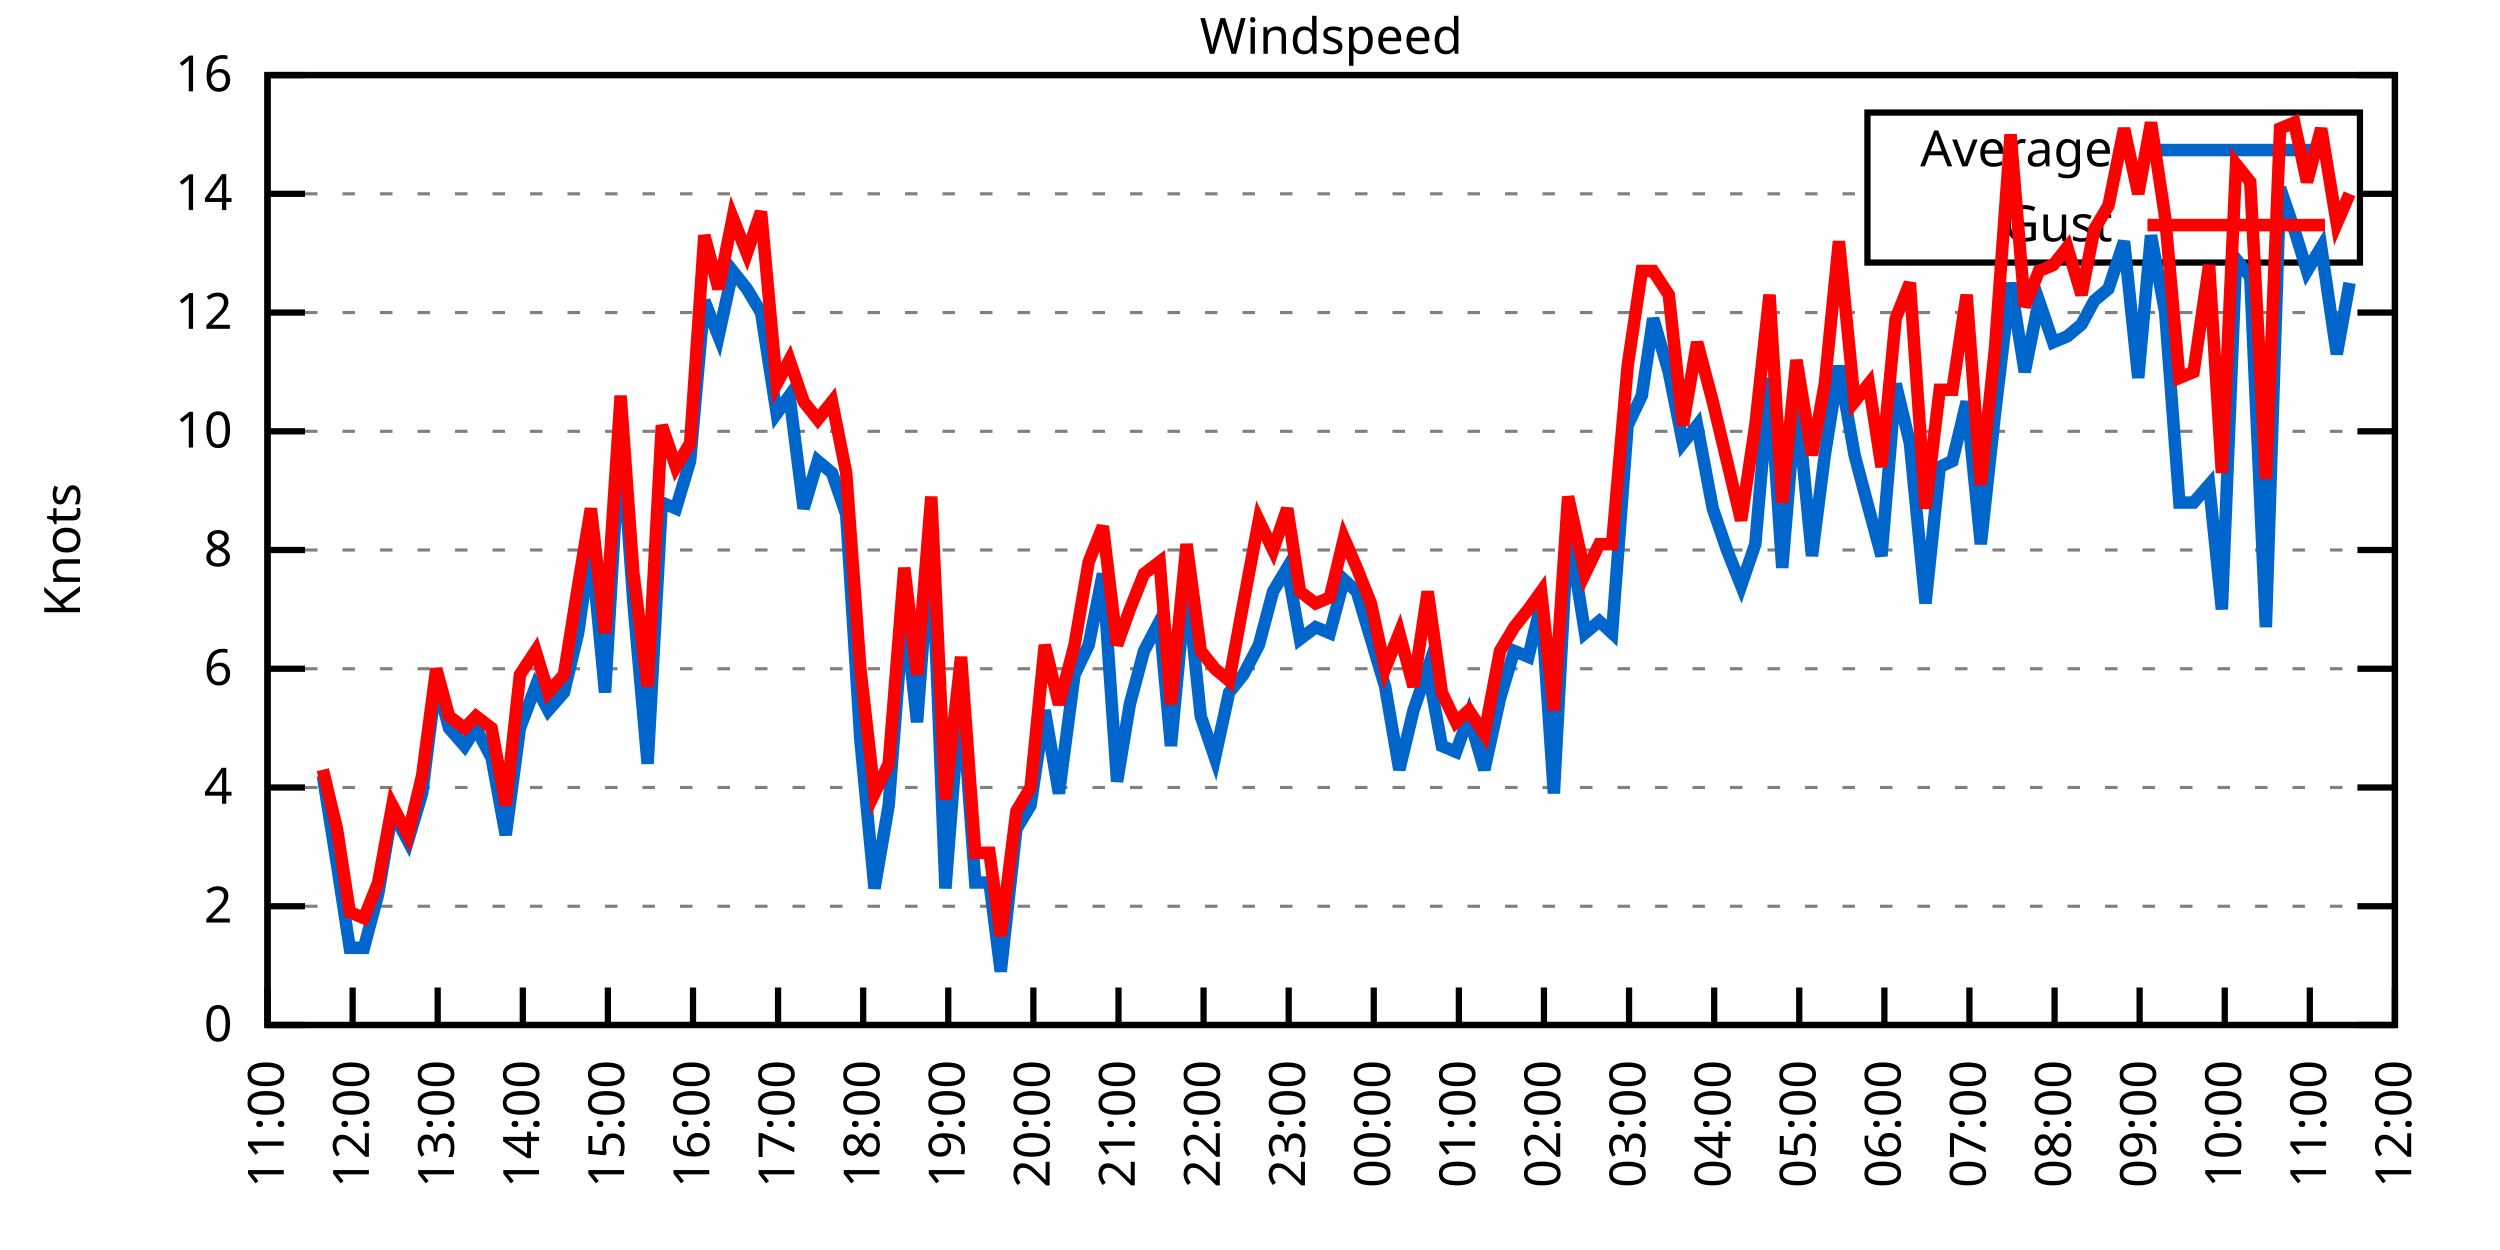
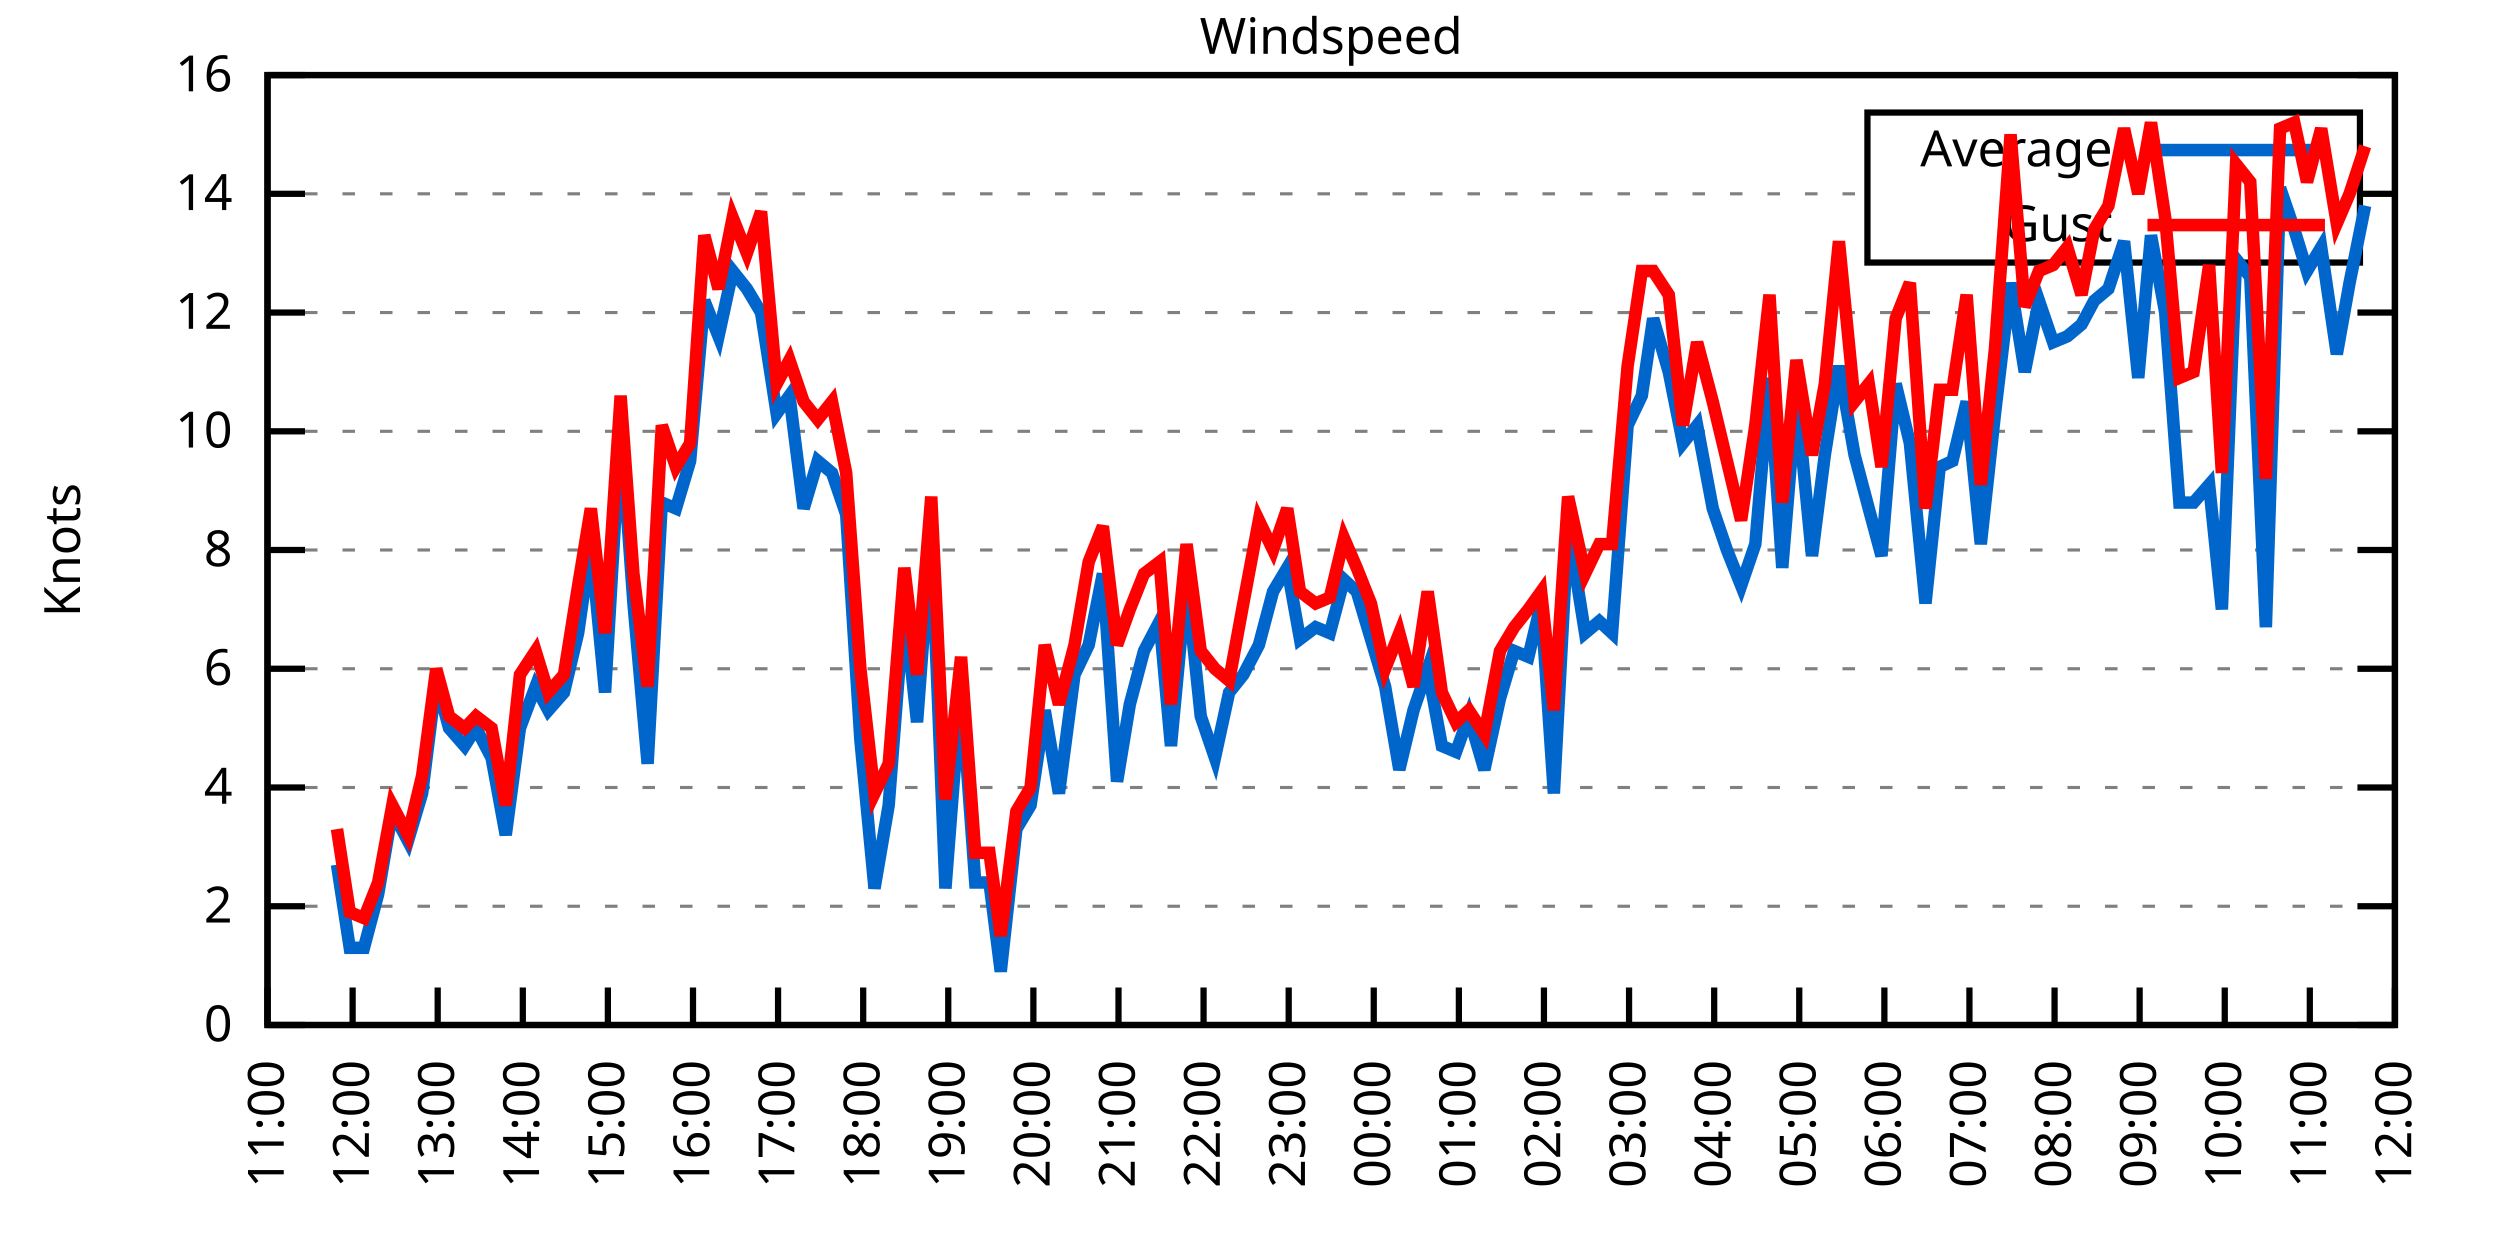
<svg xmlns="http://www.w3.org/2000/svg" xmlns:xlink="http://www.w3.org/1999/xlink" width="400" height="200" viewBox="0 0 400 200">
  <g id="gnuplot_canvas">
    <rect x="0" y="0" width="400" height="200" fill="none" />
    <defs>
      <circle id="gpDot" r="0.5" stroke-width="0.5" stroke="currentColor" />
      <path id="gpPt0" stroke-width="0.333" stroke="currentColor" d="M-1,0 h2 M0,-1 v2" />
      <path id="gpPt1" stroke-width="0.333" stroke="currentColor" d="M-1,-1 L1,1 M1,-1 L-1,1" />
      <path id="gpPt2" stroke-width="0.333" stroke="currentColor" d="M-1,0 L1,0 M0,-1 L0,1 M-1,-1 L1,1 M-1,1 L1,-1" />
      <rect id="gpPt3" stroke-width="0.333" stroke="currentColor" x="-1" y="-1" width="2" height="2" />
      <rect id="gpPt4" stroke-width="0.333" stroke="currentColor" fill="currentColor" x="-1" y="-1" width="2" height="2" />
      <circle id="gpPt5" stroke-width="0.333" stroke="currentColor" cx="0" cy="0" r="1" />
      <use xlink:href="#gpPt5" id="gpPt6" fill="currentColor" stroke="none" />
      <path id="gpPt7" stroke-width="0.333" stroke="currentColor" d="M0,-1.33 L-1.33,0.67 L1.33,0.67 z" />
      <use xlink:href="#gpPt7" id="gpPt8" fill="currentColor" stroke="none" />
      <use xlink:href="#gpPt7" id="gpPt9" stroke="currentColor" transform="rotate(180)" />
      <use xlink:href="#gpPt9" id="gpPt10" fill="currentColor" stroke="none" />
      <use xlink:href="#gpPt3" id="gpPt11" stroke="currentColor" transform="rotate(45)" />
      <use xlink:href="#gpPt11" id="gpPt12" fill="currentColor" stroke="none" />
      <path id="gpPt13" stroke-width="0.333" stroke="currentColor" d="M0,1.330 L1.265,0.411 L0.782,-1.067 L-0.782,-1.076 L-1.265,0.411 z" />
      <use xlink:href="#gpPt13" id="gpPt14" fill="currentColor" stroke="none" />
      <filter id="textbox" filterUnits="objectBoundingBox" x="0" y="0" height="1" width="1">
        <feFlood flood-color="white" flood-opacity="1" result="bgnd" />
        <feComposite in="SourceGraphic" in2="bgnd" operator="atop" />
      </filter>
      <filter id="greybox" filterUnits="objectBoundingBox" x="0" y="0" height="1" width="1">
        <feFlood flood-color="lightgrey" flood-opacity="1" result="grey" />
        <feComposite in="SourceGraphic" in2="grey" operator="atop" />
      </filter>
    </defs>
    <g fill="none" color="white" stroke="currentColor" stroke-width="1.00" stroke-linecap="butt" stroke-linejoin="miter">
</g>
    <g fill="none" color="black" stroke="currentColor" stroke-width="1.00" stroke-linecap="butt" stroke-linejoin="miter">
      <g stroke="none" shape-rendering="crispEdges">
        <polygon fill="rgb(255, 255, 255)" points="42.80,164.00 383.18,164.00 383.18,12.02 42.80,12.02 " />
      </g>
    </g>
    <g fill="none" color="black" stroke="currentColor" stroke-width="1.00" stroke-linecap="butt" stroke-linejoin="miter">
</g>
    <g fill="none" color="black" stroke="black" stroke-width="0.50" stroke-linecap="butt" stroke-linejoin="miter">
</g>
    <g fill="none" color="gray" stroke="currentColor" stroke-width="0.50" stroke-linecap="butt" stroke-linejoin="miter">
      <path stroke="gray" stroke-dasharray="2,4" class="gridline" d="M42.80,164.00 L383.19,164.00  " />
    </g>
    <g fill="none" color="gray" stroke="gray" stroke-width="1.00" stroke-linecap="butt" stroke-linejoin="miter">
</g>
    <g fill="none" color="black" stroke="currentColor" stroke-width="1.00" stroke-linecap="butt" stroke-linejoin="miter">
      <path stroke="black" d="M42.80,164.00 L48.80,164.00 M383.19,164.00 L377.19,164.00  " />
      <g transform="translate(37.20,166.60)" stroke="none" fill="black" font-family="Sans" font-size="8.00" text-anchor="end">
        <text>
          <tspan font-family="Sans"> 0</tspan>
        </text>
      </g>
    </g>
    <g fill="none" color="black" stroke="currentColor" stroke-width="1.00" stroke-linecap="butt" stroke-linejoin="miter">
</g>
    <g fill="none" color="black" stroke="black" stroke-width="0.50" stroke-linecap="butt" stroke-linejoin="miter">
</g>
    <g fill="none" color="gray" stroke="currentColor" stroke-width="0.50" stroke-linecap="butt" stroke-linejoin="miter">
      <path stroke="gray" stroke-dasharray="2,4" class="gridline" d="M42.80,145.00 L383.19,145.00  " />
    </g>
    <g fill="none" color="gray" stroke="gray" stroke-width="1.00" stroke-linecap="butt" stroke-linejoin="miter">
</g>
    <g fill="none" color="black" stroke="currentColor" stroke-width="1.00" stroke-linecap="butt" stroke-linejoin="miter">
      <path stroke="black" d="M42.80,145.00 L48.80,145.00 M383.19,145.00 L377.19,145.00  " />
      <g transform="translate(37.20,147.60)" stroke="none" fill="black" font-family="Sans" font-size="8.00" text-anchor="end">
        <text>
          <tspan font-family="Sans"> 2</tspan>
        </text>
      </g>
    </g>
    <g fill="none" color="black" stroke="currentColor" stroke-width="1.00" stroke-linecap="butt" stroke-linejoin="miter">
</g>
    <g fill="none" color="black" stroke="black" stroke-width="0.50" stroke-linecap="butt" stroke-linejoin="miter">
</g>
    <g fill="none" color="gray" stroke="currentColor" stroke-width="0.50" stroke-linecap="butt" stroke-linejoin="miter">
      <path stroke="gray" stroke-dasharray="2,4" class="gridline" d="M42.80,126.00 L383.19,126.00  " />
    </g>
    <g fill="none" color="gray" stroke="gray" stroke-width="1.00" stroke-linecap="butt" stroke-linejoin="miter">
</g>
    <g fill="none" color="black" stroke="currentColor" stroke-width="1.00" stroke-linecap="butt" stroke-linejoin="miter">
      <path stroke="black" d="M42.80,126.00 L48.80,126.00 M383.19,126.00 L377.19,126.00  " />
      <g transform="translate(37.20,128.60)" stroke="none" fill="black" font-family="Sans" font-size="8.00" text-anchor="end">
        <text>
          <tspan font-family="Sans"> 4</tspan>
        </text>
      </g>
    </g>
    <g fill="none" color="black" stroke="currentColor" stroke-width="1.00" stroke-linecap="butt" stroke-linejoin="miter">
</g>
    <g fill="none" color="black" stroke="black" stroke-width="0.50" stroke-linecap="butt" stroke-linejoin="miter">
</g>
    <g fill="none" color="gray" stroke="currentColor" stroke-width="0.50" stroke-linecap="butt" stroke-linejoin="miter">
      <path stroke="gray" stroke-dasharray="2,4" class="gridline" d="M42.80,107.00 L383.19,107.00  " />
    </g>
    <g fill="none" color="gray" stroke="gray" stroke-width="1.00" stroke-linecap="butt" stroke-linejoin="miter">
</g>
    <g fill="none" color="black" stroke="currentColor" stroke-width="1.00" stroke-linecap="butt" stroke-linejoin="miter">
      <path stroke="black" d="M42.80,107.00 L48.80,107.00 M383.19,107.00 L377.19,107.00  " />
      <g transform="translate(37.20,109.60)" stroke="none" fill="black" font-family="Sans" font-size="8.00" text-anchor="end">
        <text>
          <tspan font-family="Sans"> 6</tspan>
        </text>
      </g>
    </g>
    <g fill="none" color="black" stroke="currentColor" stroke-width="1.00" stroke-linecap="butt" stroke-linejoin="miter">
</g>
    <g fill="none" color="black" stroke="black" stroke-width="0.50" stroke-linecap="butt" stroke-linejoin="miter">
</g>
    <g fill="none" color="gray" stroke="currentColor" stroke-width="0.50" stroke-linecap="butt" stroke-linejoin="miter">
      <path stroke="gray" stroke-dasharray="2,4" class="gridline" d="M42.80,88.00 L383.19,88.00  " />
    </g>
    <g fill="none" color="gray" stroke="gray" stroke-width="1.00" stroke-linecap="butt" stroke-linejoin="miter">
</g>
    <g fill="none" color="black" stroke="currentColor" stroke-width="1.00" stroke-linecap="butt" stroke-linejoin="miter">
      <path stroke="black" d="M42.80,88.00 L48.80,88.00 M383.19,88.00 L377.19,88.00  " />
      <g transform="translate(37.20,90.60)" stroke="none" fill="black" font-family="Sans" font-size="8.00" text-anchor="end">
        <text>
          <tspan font-family="Sans"> 8</tspan>
        </text>
      </g>
    </g>
    <g fill="none" color="black" stroke="currentColor" stroke-width="1.00" stroke-linecap="butt" stroke-linejoin="miter">
</g>
    <g fill="none" color="black" stroke="black" stroke-width="0.50" stroke-linecap="butt" stroke-linejoin="miter">
</g>
    <g fill="none" color="gray" stroke="currentColor" stroke-width="0.50" stroke-linecap="butt" stroke-linejoin="miter">
      <path stroke="gray" stroke-dasharray="2,4" class="gridline" d="M42.80,69.01 L383.19,69.01  " />
    </g>
    <g fill="none" color="gray" stroke="gray" stroke-width="1.00" stroke-linecap="butt" stroke-linejoin="miter">
</g>
    <g fill="none" color="black" stroke="currentColor" stroke-width="1.00" stroke-linecap="butt" stroke-linejoin="miter">
      <path stroke="black" d="M42.80,69.01 L48.80,69.01 M383.19,69.01 L377.19,69.01  " />
      <g transform="translate(37.20,71.61)" stroke="none" fill="black" font-family="Sans" font-size="8.00" text-anchor="end">
        <text>
          <tspan font-family="Sans"> 10</tspan>
        </text>
      </g>
    </g>
    <g fill="none" color="black" stroke="currentColor" stroke-width="1.00" stroke-linecap="butt" stroke-linejoin="miter">
</g>
    <g fill="none" color="black" stroke="black" stroke-width="0.50" stroke-linecap="butt" stroke-linejoin="miter">
</g>
    <g fill="none" color="gray" stroke="currentColor" stroke-width="0.50" stroke-linecap="butt" stroke-linejoin="miter">
      <path stroke="gray" stroke-dasharray="2,4" class="gridline" d="M42.80,50.01 L383.19,50.01  " />
    </g>
    <g fill="none" color="gray" stroke="gray" stroke-width="1.00" stroke-linecap="butt" stroke-linejoin="miter">
</g>
    <g fill="none" color="black" stroke="currentColor" stroke-width="1.00" stroke-linecap="butt" stroke-linejoin="miter">
      <path stroke="black" d="M42.80,50.01 L48.80,50.01 M383.19,50.01 L377.19,50.01  " />
      <g transform="translate(37.20,52.61)" stroke="none" fill="black" font-family="Sans" font-size="8.00" text-anchor="end">
        <text>
          <tspan font-family="Sans"> 12</tspan>
        </text>
      </g>
    </g>
    <g fill="none" color="black" stroke="currentColor" stroke-width="1.00" stroke-linecap="butt" stroke-linejoin="miter">
</g>
    <g fill="none" color="black" stroke="black" stroke-width="0.50" stroke-linecap="butt" stroke-linejoin="miter">
</g>
    <g fill="none" color="gray" stroke="currentColor" stroke-width="0.50" stroke-linecap="butt" stroke-linejoin="miter">
      <path stroke="gray" stroke-dasharray="2,4" class="gridline" d="M42.80,31.01 L298.79,31.01 M377.59,31.01 L383.19,31.01  " />
    </g>
    <g fill="none" color="gray" stroke="gray" stroke-width="1.00" stroke-linecap="butt" stroke-linejoin="miter">
</g>
    <g fill="none" color="black" stroke="currentColor" stroke-width="1.00" stroke-linecap="butt" stroke-linejoin="miter">
      <path stroke="black" d="M42.80,31.01 L48.80,31.01 M383.19,31.01 L377.19,31.01  " />
      <g transform="translate(37.20,33.61)" stroke="none" fill="black" font-family="Sans" font-size="8.00" text-anchor="end">
        <text>
          <tspan font-family="Sans"> 14</tspan>
        </text>
      </g>
    </g>
    <g fill="none" color="black" stroke="currentColor" stroke-width="1.00" stroke-linecap="butt" stroke-linejoin="miter">
</g>
    <g fill="none" color="black" stroke="black" stroke-width="0.50" stroke-linecap="butt" stroke-linejoin="miter">
</g>
    <g fill="none" color="gray" stroke="currentColor" stroke-width="0.50" stroke-linecap="butt" stroke-linejoin="miter">
      <path stroke="gray" stroke-dasharray="2,4" class="gridline" d="M42.80,12.01 L383.19,12.01  " />
    </g>
    <g fill="none" color="gray" stroke="gray" stroke-width="1.00" stroke-linecap="butt" stroke-linejoin="miter">
</g>
    <g fill="none" color="black" stroke="currentColor" stroke-width="1.00" stroke-linecap="butt" stroke-linejoin="miter">
      <path stroke="black" d="M42.80,12.01 L48.80,12.01 M383.19,12.01 L377.19,12.01  " />
      <g transform="translate(37.20,14.61)" stroke="none" fill="black" font-family="Sans" font-size="8.00" text-anchor="end">
        <text>
          <tspan font-family="Sans"> 16</tspan>
        </text>
      </g>
    </g>
    <g fill="none" color="black" stroke="currentColor" stroke-width="1.00" stroke-linecap="butt" stroke-linejoin="miter">
      <path stroke="black" d="M42.80,164.00 L42.80,158.00  " />
      <g transform="translate(45.40,169.60) rotate(270.00)" stroke="none" fill="black" font-family="Sans" font-size="8.00" text-anchor="end">
        <text>
          <tspan font-family="Sans">11:00</tspan>
        </text>
      </g>
    </g>
    <g fill="none" color="black" stroke="currentColor" stroke-width="1.00" stroke-linecap="butt" stroke-linejoin="miter">
      <path stroke="black" d="M56.42,164.00 L56.42,158.00  " />
      <g transform="translate(59.02,169.60) rotate(270.00)" stroke="none" fill="black" font-family="Sans" font-size="8.00" text-anchor="end">
        <text>
          <tspan font-family="Sans">12:00</tspan>
        </text>
      </g>
    </g>
    <g fill="none" color="black" stroke="currentColor" stroke-width="1.00" stroke-linecap="butt" stroke-linejoin="miter">
      <path stroke="black" d="M70.03,164.00 L70.03,158.00  " />
      <g transform="translate(72.63,169.60) rotate(270.00)" stroke="none" fill="black" font-family="Sans" font-size="8.00" text-anchor="end">
        <text>
          <tspan font-family="Sans">13:00</tspan>
        </text>
      </g>
    </g>
    <g fill="none" color="black" stroke="currentColor" stroke-width="1.00" stroke-linecap="butt" stroke-linejoin="miter">
      <path stroke="black" d="M83.65,164.00 L83.65,158.00  " />
      <g transform="translate(86.25,169.60) rotate(270.00)" stroke="none" fill="black" font-family="Sans" font-size="8.00" text-anchor="end">
        <text>
          <tspan font-family="Sans">14:00</tspan>
        </text>
      </g>
    </g>
    <g fill="none" color="black" stroke="currentColor" stroke-width="1.00" stroke-linecap="butt" stroke-linejoin="miter">
      <path stroke="black" d="M97.26,164.00 L97.26,158.00  " />
      <g transform="translate(99.86,169.60) rotate(270.00)" stroke="none" fill="black" font-family="Sans" font-size="8.00" text-anchor="end">
        <text>
          <tspan font-family="Sans">15:00</tspan>
        </text>
      </g>
    </g>
    <g fill="none" color="black" stroke="currentColor" stroke-width="1.00" stroke-linecap="butt" stroke-linejoin="miter">
      <path stroke="black" d="M110.88,164.00 L110.88,158.00  " />
      <g transform="translate(113.48,169.60) rotate(270.00)" stroke="none" fill="black" font-family="Sans" font-size="8.00" text-anchor="end">
        <text>
          <tspan font-family="Sans">16:00</tspan>
        </text>
      </g>
    </g>
    <g fill="none" color="black" stroke="currentColor" stroke-width="1.00" stroke-linecap="butt" stroke-linejoin="miter">
      <path stroke="black" d="M124.49,164.00 L124.49,158.00  " />
      <g transform="translate(127.09,169.60) rotate(270.00)" stroke="none" fill="black" font-family="Sans" font-size="8.00" text-anchor="end">
        <text>
          <tspan font-family="Sans">17:00</tspan>
        </text>
      </g>
    </g>
    <g fill="none" color="black" stroke="currentColor" stroke-width="1.00" stroke-linecap="butt" stroke-linejoin="miter">
      <path stroke="black" d="M138.11,164.00 L138.11,158.00  " />
      <g transform="translate(140.71,169.60) rotate(270.00)" stroke="none" fill="black" font-family="Sans" font-size="8.00" text-anchor="end">
        <text>
          <tspan font-family="Sans">18:00</tspan>
        </text>
      </g>
    </g>
    <g fill="none" color="black" stroke="currentColor" stroke-width="1.00" stroke-linecap="butt" stroke-linejoin="miter">
      <path stroke="black" d="M151.72,164.00 L151.72,158.00  " />
      <g transform="translate(154.32,169.60) rotate(270.00)" stroke="none" fill="black" font-family="Sans" font-size="8.00" text-anchor="end">
        <text>
          <tspan font-family="Sans">19:00</tspan>
        </text>
      </g>
    </g>
    <g fill="none" color="black" stroke="currentColor" stroke-width="1.00" stroke-linecap="butt" stroke-linejoin="miter">
      <path stroke="black" d="M165.34,164.00 L165.34,158.00  " />
      <g transform="translate(167.94,169.60) rotate(270.00)" stroke="none" fill="black" font-family="Sans" font-size="8.00" text-anchor="end">
        <text>
          <tspan font-family="Sans">20:00</tspan>
        </text>
      </g>
    </g>
    <g fill="none" color="black" stroke="currentColor" stroke-width="1.00" stroke-linecap="butt" stroke-linejoin="miter">
      <path stroke="black" d="M178.96,164.00 L178.96,158.00  " />
      <g transform="translate(181.56,169.60) rotate(270.00)" stroke="none" fill="black" font-family="Sans" font-size="8.00" text-anchor="end">
        <text>
          <tspan font-family="Sans">21:00</tspan>
        </text>
      </g>
    </g>
    <g fill="none" color="black" stroke="currentColor" stroke-width="1.00" stroke-linecap="butt" stroke-linejoin="miter">
      <path stroke="black" d="M192.57,164.00 L192.57,158.00  " />
      <g transform="translate(195.17,169.60) rotate(270.00)" stroke="none" fill="black" font-family="Sans" font-size="8.00" text-anchor="end">
        <text>
          <tspan font-family="Sans">22:00</tspan>
        </text>
      </g>
    </g>
    <g fill="none" color="black" stroke="currentColor" stroke-width="1.00" stroke-linecap="butt" stroke-linejoin="miter">
      <path stroke="black" d="M206.19,164.00 L206.19,158.00  " />
      <g transform="translate(208.79,169.60) rotate(270.00)" stroke="none" fill="black" font-family="Sans" font-size="8.00" text-anchor="end">
        <text>
          <tspan font-family="Sans">23:00</tspan>
        </text>
      </g>
    </g>
    <g fill="none" color="black" stroke="currentColor" stroke-width="1.00" stroke-linecap="butt" stroke-linejoin="miter">
      <path stroke="black" d="M219.80,164.00 L219.80,158.00  " />
      <g transform="translate(222.40,169.60) rotate(270.00)" stroke="none" fill="black" font-family="Sans" font-size="8.00" text-anchor="end">
        <text>
          <tspan font-family="Sans">00:00</tspan>
        </text>
      </g>
    </g>
    <g fill="none" color="black" stroke="currentColor" stroke-width="1.00" stroke-linecap="butt" stroke-linejoin="miter">
      <path stroke="black" d="M233.42,164.00 L233.42,158.00  " />
      <g transform="translate(236.02,169.60) rotate(270.00)" stroke="none" fill="black" font-family="Sans" font-size="8.00" text-anchor="end">
        <text>
          <tspan font-family="Sans">01:00</tspan>
        </text>
      </g>
    </g>
    <g fill="none" color="black" stroke="currentColor" stroke-width="1.00" stroke-linecap="butt" stroke-linejoin="miter">
      <path stroke="black" d="M247.03,164.00 L247.03,158.00  " />
      <g transform="translate(249.63,169.60) rotate(270.00)" stroke="none" fill="black" font-family="Sans" font-size="8.00" text-anchor="end">
        <text>
          <tspan font-family="Sans">02:00</tspan>
        </text>
      </g>
    </g>
    <g fill="none" color="black" stroke="currentColor" stroke-width="1.00" stroke-linecap="butt" stroke-linejoin="miter">
      <path stroke="black" d="M260.65,164.00 L260.65,158.00  " />
      <g transform="translate(263.25,169.60) rotate(270.00)" stroke="none" fill="black" font-family="Sans" font-size="8.00" text-anchor="end">
        <text>
          <tspan font-family="Sans">03:00</tspan>
        </text>
      </g>
    </g>
    <g fill="none" color="black" stroke="currentColor" stroke-width="1.00" stroke-linecap="butt" stroke-linejoin="miter">
      <path stroke="black" d="M274.27,164.00 L274.27,158.00  " />
      <g transform="translate(276.87,169.60) rotate(270.00)" stroke="none" fill="black" font-family="Sans" font-size="8.00" text-anchor="end">
        <text>
          <tspan font-family="Sans">04:00</tspan>
        </text>
      </g>
    </g>
    <g fill="none" color="black" stroke="currentColor" stroke-width="1.00" stroke-linecap="butt" stroke-linejoin="miter">
      <path stroke="black" d="M287.88,164.00 L287.88,158.00  " />
      <g transform="translate(290.48,169.60) rotate(270.00)" stroke="none" fill="black" font-family="Sans" font-size="8.00" text-anchor="end">
        <text>
          <tspan font-family="Sans">05:00</tspan>
        </text>
      </g>
    </g>
    <g fill="none" color="black" stroke="currentColor" stroke-width="1.00" stroke-linecap="butt" stroke-linejoin="miter">
      <path stroke="black" d="M301.50,164.00 L301.50,158.00  " />
      <g transform="translate(304.10,169.60) rotate(270.00)" stroke="none" fill="black" font-family="Sans" font-size="8.00" text-anchor="end">
        <text>
          <tspan font-family="Sans">06:00</tspan>
        </text>
      </g>
    </g>
    <g fill="none" color="black" stroke="currentColor" stroke-width="1.00" stroke-linecap="butt" stroke-linejoin="miter">
      <path stroke="black" d="M315.11,164.00 L315.11,158.00  " />
      <g transform="translate(317.71,169.60) rotate(270.00)" stroke="none" fill="black" font-family="Sans" font-size="8.00" text-anchor="end">
        <text>
          <tspan font-family="Sans">07:00</tspan>
        </text>
      </g>
    </g>
    <g fill="none" color="black" stroke="currentColor" stroke-width="1.00" stroke-linecap="butt" stroke-linejoin="miter">
      <path stroke="black" d="M328.73,164.00 L328.73,158.00  " />
      <g transform="translate(331.33,169.60) rotate(270.00)" stroke="none" fill="black" font-family="Sans" font-size="8.00" text-anchor="end">
        <text>
          <tspan font-family="Sans">08:00</tspan>
        </text>
      </g>
    </g>
    <g fill="none" color="black" stroke="currentColor" stroke-width="1.00" stroke-linecap="butt" stroke-linejoin="miter">
      <path stroke="black" d="M342.34,164.00 L342.34,158.00  " />
      <g transform="translate(344.94,169.60) rotate(270.00)" stroke="none" fill="black" font-family="Sans" font-size="8.00" text-anchor="end">
        <text>
          <tspan font-family="Sans">09:00</tspan>
        </text>
      </g>
    </g>
    <g fill="none" color="black" stroke="currentColor" stroke-width="1.00" stroke-linecap="butt" stroke-linejoin="miter">
      <path stroke="black" d="M355.96,164.00 L355.96,158.00  " />
      <g transform="translate(358.56,169.60) rotate(270.00)" stroke="none" fill="black" font-family="Sans" font-size="8.00" text-anchor="end">
        <text>
          <tspan font-family="Sans">10:00</tspan>
        </text>
      </g>
    </g>
    <g fill="none" color="black" stroke="currentColor" stroke-width="1.00" stroke-linecap="butt" stroke-linejoin="miter">
      <path stroke="black" d="M369.57,164.00 L369.57,158.00  " />
      <g transform="translate(372.17,169.60) rotate(270.00)" stroke="none" fill="black" font-family="Sans" font-size="8.00" text-anchor="end">
        <text>
          <tspan font-family="Sans">11:00</tspan>
        </text>
      </g>
    </g>
    <g fill="none" color="black" stroke="currentColor" stroke-width="1.00" stroke-linecap="butt" stroke-linejoin="miter">
      <path stroke="black" d="M383.19,164.00 L383.19,158.00  " />
      <g transform="translate(385.79,169.60) rotate(270.00)" stroke="none" fill="black" font-family="Sans" font-size="8.00" text-anchor="end">
        <text>
          <tspan font-family="Sans">12:00</tspan>
        </text>
      </g>
    </g>
    <g fill="none" color="black" stroke="currentColor" stroke-width="1.00" stroke-linecap="butt" stroke-linejoin="miter">
</g>
    <g fill="none" color="black" stroke="currentColor" stroke-width="1.00" stroke-linecap="butt" stroke-linejoin="miter">
      <path stroke="black" d="M42.80,12.01 L42.80,164.00 L383.19,164.00 L383.19,12.01 L42.80,12.01 Z  " />
    </g>
    <g fill="none" color="black" stroke="currentColor" stroke-width="1.00" stroke-linecap="butt" stroke-linejoin="miter">
</g>
    <g fill="none" color="black" stroke="currentColor" stroke-width="1.00" stroke-linecap="butt" stroke-linejoin="miter">
      <path stroke="black" d="M298.79,42.01 L298.79,18.01 L377.59,18.01 L377.59,42.01 L298.79,42.01 Z  " />
    </g>
    <g id="Windspeed_plot_1">
      <g fill="none" color="white" stroke="black" stroke-width="2.00" stroke-linecap="butt" stroke-linejoin="miter">
</g>
      <g fill="none" color="black" stroke="currentColor" stroke-width="2.00" stroke-linecap="butt" stroke-linejoin="miter">
        <g transform="translate(337.99,26.61)" stroke="none" fill="black" font-family="Sans" font-size="8.00" text-anchor="end">
          <text>
            <tspan font-family="Sans">Average</tspan>
          </text>
        </g>
      </g>
      <g fill="none" color="black" stroke="currentColor" stroke-width="2.00" stroke-linecap="butt" stroke-linejoin="miter">
-         <path stroke="rgb(  0, 102, 204)" d="M343.59,24.01 L371.99,24.01 M51.65,124.10 L53.92,138.35 L55.96,151.65 L58.23,151.65 L60.50,143.10 L62.77,129.80   L65.27,134.55 L67.54,126.95 L69.80,108.90 L71.85,116.50 L74.34,119.35 L76.16,116.50 L78.65,121.25 L80.92,133.60   L83.19,116.50 L85.69,109.85 L87.73,113.65 L90.23,110.80 L92.50,101.30 L94.54,87.06 L96.81,110.80 L99.30,68.06   L101.35,96.55 L103.62,122.20 L105.89,80.41 L108.15,81.36 L110.42,73.76 L112.69,48.11 L114.96,53.81 L117.23,43.36   L119.50,46.21 L121.77,50.01 L124.27,66.16 L126.31,63.31 L128.58,81.36 L130.85,73.76 L133.12,75.66 L135.39,82.31   L137.66,118.40 L139.92,142.15 L142.19,128.85 L144.69,96.55 L146.73,115.55 L149.00,85.16 L151.27,142.15 L153.77,109.85   L156.04,141.20 L158.31,141.20 L160.12,155.45 L162.62,132.65 L164.89,128.85 L167.16,113.65 L169.43,126.95 L171.92,107.95   L174.19,103.20 L176.46,91.80 L178.73,125.05 L180.77,112.70 L183.04,104.15 L185.54,99.40 L187.35,119.35 L189.85,92.75   L192.12,114.60 L194.39,121.25 L196.66,110.80 L198.93,107.95 L201.42,103.20 L203.69,94.65 L205.96,90.85 L208.00,102.25   L210.50,100.35 L212.77,101.30 L215.04,92.75 L217.08,94.65 L219.35,102.25 L221.62,109.85 L223.89,123.15 L226.16,113.65   L228.43,107.00 L230.70,119.35 L232.96,120.30 L235.01,114.60 L237.50,123.15 L240.00,111.75 L242.27,104.15 L244.54,105.10   L246.58,96.55 L248.62,126.95 L250.89,84.21 L253.61,101.30 L255.88,99.40 L257.93,101.30 L260.42,68.06 L262.69,63.31   L264.51,50.96 L267.00,59.51 L269.27,70.91 L271.54,68.06 L274.04,81.36 L276.31,88.00 L278.58,93.70 L280.85,87.06   L283.12,60.46 L285.16,90.85 L287.43,63.31 L289.92,88.95 L291.97,72.81 L294.23,58.56 L296.73,72.81 L299.00,81.36   L301.04,88.95 L303.31,61.41 L305.58,70.91 L308.08,96.55 L310.35,74.71 L312.39,73.76 L314.66,64.26 L316.93,87.06   L319.20,66.16 L321.69,45.26 L323.96,59.51 L326.23,48.11 L328.50,54.76 L330.77,53.81 L333.04,51.91 L335.08,48.11   L337.35,46.21 L339.85,38.61 L342.12,60.46 L344.16,37.66 L346.43,50.01 L348.70,80.41 L350.97,80.41 L353.46,77.56   L355.50,97.50 L357.77,41.46 L360.04,44.31 L362.54,100.35 L364.81,30.06 L367.08,36.71 L369.12,43.36 L371.39,39.56   L373.89,56.66 L375.93,45.26  " />
+         <path stroke="rgb(  0, 102, 204)" d="M343.59,24.01 L371.99,24.01 M53.92,138.35 L55.96,151.65 L58.23,151.65 L60.50,143.10 L62.77,129.80 L65.27,134.55   L67.54,126.95 L69.80,108.90 L71.85,116.50 L74.34,119.35 L76.16,116.50 L78.65,121.25 L80.92,133.60 L83.19,116.50   L85.69,109.85 L87.73,113.65 L90.23,110.80 L92.50,101.30 L94.54,87.06 L96.81,110.80 L99.30,68.06 L101.35,96.55   L103.62,122.20 L105.89,80.41 L108.15,81.36 L110.42,73.76 L112.69,48.11 L114.96,53.81 L117.23,43.36 L119.50,46.21   L121.77,50.01 L124.27,66.16 L126.31,63.31 L128.58,81.36 L130.85,73.76 L133.12,75.66 L135.39,82.31 L137.66,118.40   L139.92,142.15 L142.19,128.85 L144.69,96.55 L146.73,115.55 L149.00,85.16 L151.27,142.15 L153.77,109.85 L156.04,141.20   L158.31,141.20 L160.12,155.45 L162.62,132.65 L164.89,128.85 L167.16,113.65 L169.43,126.95 L171.92,107.95 L174.19,103.20   L176.46,91.80 L178.73,125.05 L180.77,112.70 L183.04,104.15 L185.54,99.40 L187.35,119.35 L189.85,92.75 L192.12,114.60   L194.39,121.25 L196.66,110.80 L198.93,107.95 L201.42,103.20 L203.69,94.65 L205.96,90.85 L208.00,102.25 L210.50,100.35   L212.77,101.30 L215.04,92.75 L217.08,94.65 L219.35,102.25 L221.62,109.85 L223.89,123.15 L226.16,113.65 L228.43,107.00   L230.70,119.35 L232.96,120.30 L235.01,114.60 L237.50,123.15 L240.00,111.75 L242.27,104.15 L244.54,105.10 L246.58,96.55   L248.62,126.95 L250.89,84.21 L253.61,101.30 L255.88,99.40 L257.93,101.30 L260.42,68.06 L262.69,63.31 L264.51,50.96   L267.00,59.51 L269.27,70.91 L271.54,68.06 L274.04,81.36 L276.31,88.00 L278.58,93.70 L280.85,87.06 L283.12,60.46   L285.16,90.85 L287.43,63.31 L289.92,88.95 L291.97,72.81 L294.23,58.56 L296.73,72.81 L299.00,81.36 L301.04,88.95   L303.31,61.41 L305.58,70.91 L308.08,96.55 L310.35,74.71 L312.39,73.76 L314.66,64.26 L316.93,87.06 L319.20,66.16   L321.69,45.26 L323.96,59.51 L326.23,48.11 L328.50,54.76 L330.77,53.81 L333.04,51.91 L335.08,48.11 L337.35,46.21   L339.85,38.61 L342.12,60.46 L344.16,37.66 L346.43,50.01 L348.70,80.41 L350.97,80.41 L353.46,77.56 L355.50,97.50   L357.77,41.46 L360.04,44.31 L362.54,100.35 L364.81,30.06 L367.08,36.71 L369.12,43.36 L371.39,39.56 L373.89,56.66   L375.93,45.26 L378.42,32.91  " />
      </g>
    </g>
    <g id="Windspeed_plot_2">
      <g fill="none" color="black" stroke="currentColor" stroke-width="2.00" stroke-linecap="butt" stroke-linejoin="miter">
        <g transform="translate(337.99,38.61)" stroke="none" fill="black" font-family="Sans" font-size="8.00" text-anchor="end">
          <text>
            <tspan font-family="Sans">Gust</tspan>
          </text>
        </g>
      </g>
      <g fill="none" color="black" stroke="currentColor" stroke-width="2.00" stroke-linecap="butt" stroke-linejoin="miter">
-         <path stroke="rgb(255,   0,   0)" d="M343.59,36.01 L371.99,36.01 M51.65,123.15 L53.92,132.65 L55.96,145.95 L58.23,146.90 L60.50,141.20 L62.77,128.85   L65.27,133.60 L67.54,124.10 L69.80,107.00 L71.85,114.60 L74.34,116.50 L76.16,114.60 L78.65,116.50 L80.92,128.85   L83.19,107.95 L85.69,104.15 L87.73,110.80 L90.23,107.95 L92.50,93.70 L94.54,81.36 L96.81,101.30 L99.30,63.31   L101.35,91.80 L103.62,109.85 L105.89,68.06 L108.15,74.71 L110.42,70.91 L112.69,37.66 L114.96,46.21 L117.23,34.81   L119.50,40.51 L121.77,33.86 L124.27,61.41 L126.31,57.61 L128.58,64.26 L130.85,67.11 L133.12,64.26 L135.39,75.66   L137.66,107.00 L139.92,126.95 L142.19,122.20 L144.69,90.85 L146.73,107.95 L149.00,79.46 L151.27,127.90 L153.77,105.10   L156.04,136.45 L158.31,136.45 L160.12,149.75 L162.62,129.80 L164.89,126.00 L167.16,103.20 L169.43,112.70 L171.92,103.20   L174.19,89.90 L176.46,84.21 L178.73,103.20 L180.77,97.50 L183.04,91.80 L185.54,89.90 L187.35,112.70 L189.85,87.06   L192.12,104.15 L194.39,107.00 L196.66,108.90 L198.93,96.55 L201.42,83.26 L203.69,88.00 L205.96,81.36 L208.00,94.65   L210.50,96.55 L212.77,95.60 L215.04,86.11 L217.08,90.85 L219.35,96.55 L221.62,107.00 L223.89,101.30 L226.16,109.85   L228.43,94.65 L230.70,110.80 L232.96,115.55 L235.01,113.65 L237.50,117.45 L240.00,104.15 L242.27,100.35 L244.54,97.50   L246.58,94.65 L248.62,113.65 L250.89,79.46 L253.61,91.80 L255.88,87.06 L257.93,87.06 L260.42,58.56 L262.69,43.36   L264.51,43.36 L267.00,47.16 L269.27,68.06 L271.54,54.76 L274.04,64.26 L276.31,73.76 L278.58,83.26 L280.85,68.06   L283.12,47.16 L285.16,80.41 L287.43,57.61 L289.92,72.81 L291.97,61.41 L294.23,38.61 L296.73,64.26 L299.00,61.41   L301.04,74.71 L303.31,50.96 L305.58,45.26 L308.08,81.36 L310.35,62.36 L312.39,62.36 L314.66,47.16 L316.93,77.56   L319.20,55.71 L321.69,21.51 L323.96,49.06 L326.23,43.36 L328.50,42.41 L330.77,39.56 L333.04,47.16 L335.08,36.71   L337.35,32.91 L339.85,20.56 L342.12,31.01 L344.16,19.61 L346.43,34.81 L348.70,60.46 L350.97,59.51 L353.46,42.41   L355.50,75.66 L357.77,26.26 L360.04,29.11 L362.54,76.61 L364.81,20.56 L367.08,19.61 L369.12,29.11 L371.39,20.56   L373.89,35.76 L375.93,31.01  " />
+         <path stroke="rgb(255,   0,   0)" d="M343.59,36.01 L371.99,36.01 M53.92,132.65 L55.96,145.95 L58.23,146.90 L60.50,141.20 L62.77,128.85 L65.27,133.60   L67.54,124.10 L69.80,107.00 L71.85,114.60 L74.34,116.50 L76.16,114.60 L78.65,116.50 L80.92,128.85 L83.19,107.95   L85.69,104.15 L87.73,110.80 L90.23,107.95 L92.50,93.70 L94.54,81.36 L96.81,101.30 L99.30,63.31 L101.35,91.80   L103.62,109.85 L105.89,68.06 L108.15,74.71 L110.42,70.91 L112.69,37.66 L114.96,46.21 L117.23,34.81 L119.50,40.51   L121.77,33.86 L124.27,61.41 L126.31,57.61 L128.58,64.26 L130.85,67.11 L133.12,64.26 L135.39,75.66 L137.66,107.00   L139.92,126.95 L142.19,122.20 L144.69,90.85 L146.73,107.95 L149.00,79.46 L151.27,127.90 L153.77,105.10 L156.04,136.45   L158.31,136.45 L160.12,149.75 L162.62,129.80 L164.89,126.00 L167.16,103.20 L169.43,112.70 L171.92,103.20 L174.19,89.90   L176.46,84.21 L178.73,103.20 L180.77,97.50 L183.04,91.80 L185.54,89.90 L187.35,112.70 L189.85,87.06 L192.12,104.15   L194.39,107.00 L196.66,108.90 L198.93,96.55 L201.42,83.26 L203.69,88.00 L205.96,81.36 L208.00,94.65 L210.50,96.55   L212.77,95.60 L215.04,86.11 L217.08,90.85 L219.35,96.55 L221.62,107.00 L223.89,101.30 L226.16,109.85 L228.43,94.65   L230.70,110.80 L232.96,115.55 L235.01,113.65 L237.50,117.45 L240.00,104.15 L242.27,100.35 L244.54,97.50 L246.58,94.65   L248.62,113.65 L250.89,79.46 L253.61,91.80 L255.88,87.06 L257.93,87.06 L260.42,58.56 L262.69,43.36 L264.51,43.36   L267.00,47.16 L269.27,68.06 L271.54,54.76 L274.04,64.26 L276.31,73.76 L278.58,83.26 L280.85,68.06 L283.12,47.16   L285.16,80.41 L287.43,57.61 L289.92,72.81 L291.97,61.41 L294.23,38.61 L296.73,64.26 L299.00,61.41 L301.04,74.71   L303.31,50.96 L305.58,45.26 L308.08,81.36 L310.35,62.36 L312.39,62.36 L314.66,47.16 L316.93,77.56 L319.20,55.71   L321.69,21.51 L323.96,49.06 L326.23,43.36 L328.50,42.41 L330.77,39.56 L333.04,47.16 L335.08,36.71 L337.35,32.91   L339.85,20.56 L342.12,31.01 L344.16,19.61 L346.43,34.81 L348.70,60.46 L350.97,59.51 L353.46,42.41 L355.50,75.66   L357.77,26.26 L360.04,29.11 L362.54,76.61 L364.81,20.56 L367.08,19.61 L369.12,29.11 L371.39,20.56 L373.89,35.76   L375.93,31.01 L378.42,23.41  " />
      </g>
    </g>
    <g fill="none" color="black" stroke="currentColor" stroke-width="2.00" stroke-linecap="butt" stroke-linejoin="miter">
</g>
    <g fill="none" color="black" stroke="black" stroke-width="1.00" stroke-linecap="butt" stroke-linejoin="miter">
</g>
    <g fill="none" color="black" stroke="currentColor" stroke-width="1.00" stroke-linecap="butt" stroke-linejoin="miter">
      <path stroke="black" d="M42.80,12.01 L42.80,164.00 L383.19,164.00 L383.19,12.01 L42.80,12.01 Z  " />
      <g transform="translate(12.80,88.01) rotate(270.00)" stroke="none" fill="black" font-family="Sans" font-size="8.00" text-anchor="middle">
        <text>
          <tspan font-family="Sans">Knots</tspan>
        </text>
      </g>
    </g>
    <g fill="none" color="black" stroke="currentColor" stroke-width="1.00" stroke-linecap="butt" stroke-linejoin="miter">
</g>
    <g fill="none" color="black" stroke="currentColor" stroke-width="1.00" stroke-linecap="butt" stroke-linejoin="miter">
      <g transform="translate(212.99,8.61)" stroke="none" fill="black" font-family="Sans" font-size="8.00" text-anchor="middle">
        <text>
          <tspan font-family="Sans">Windspeed</tspan>
        </text>
      </g>
    </g>
    <g fill="none" color="black" stroke="currentColor" stroke-width="1.00" stroke-linecap="butt" stroke-linejoin="miter">
</g>
  </g>
</svg>
